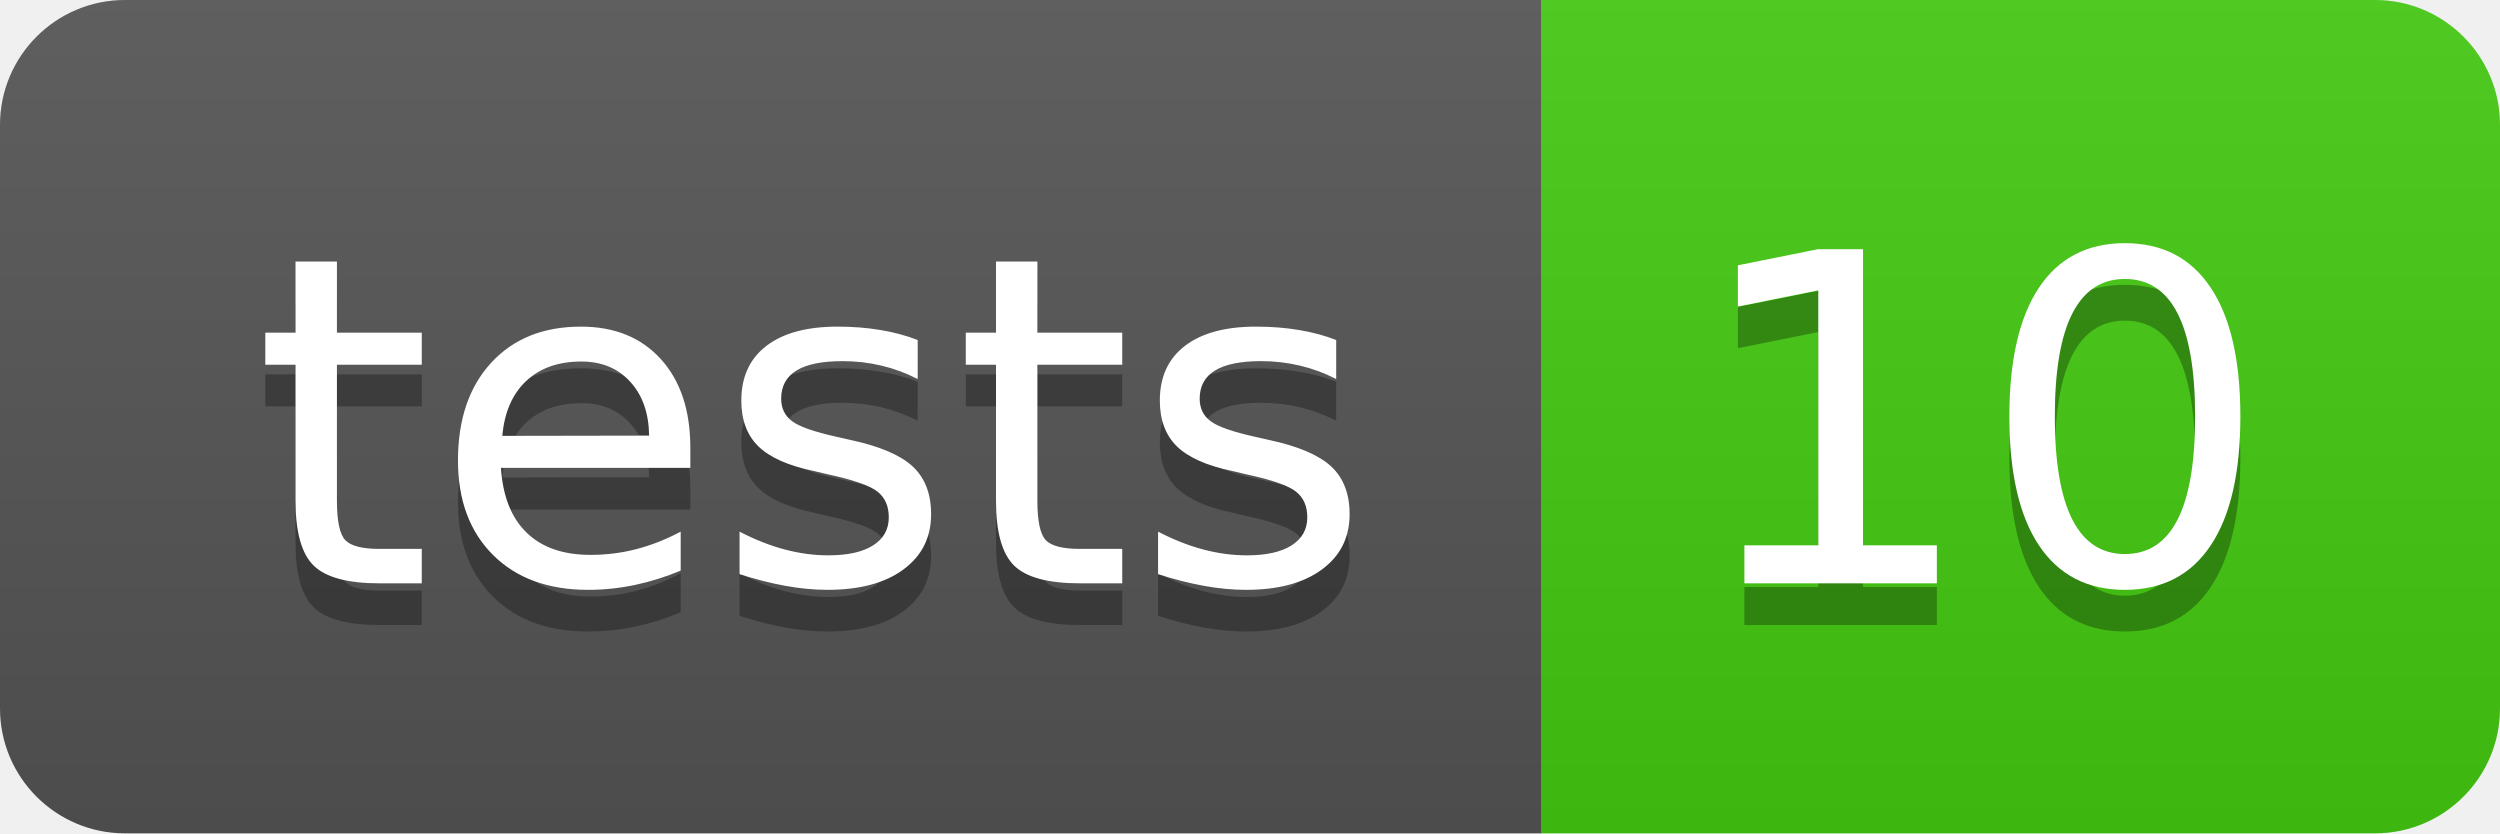
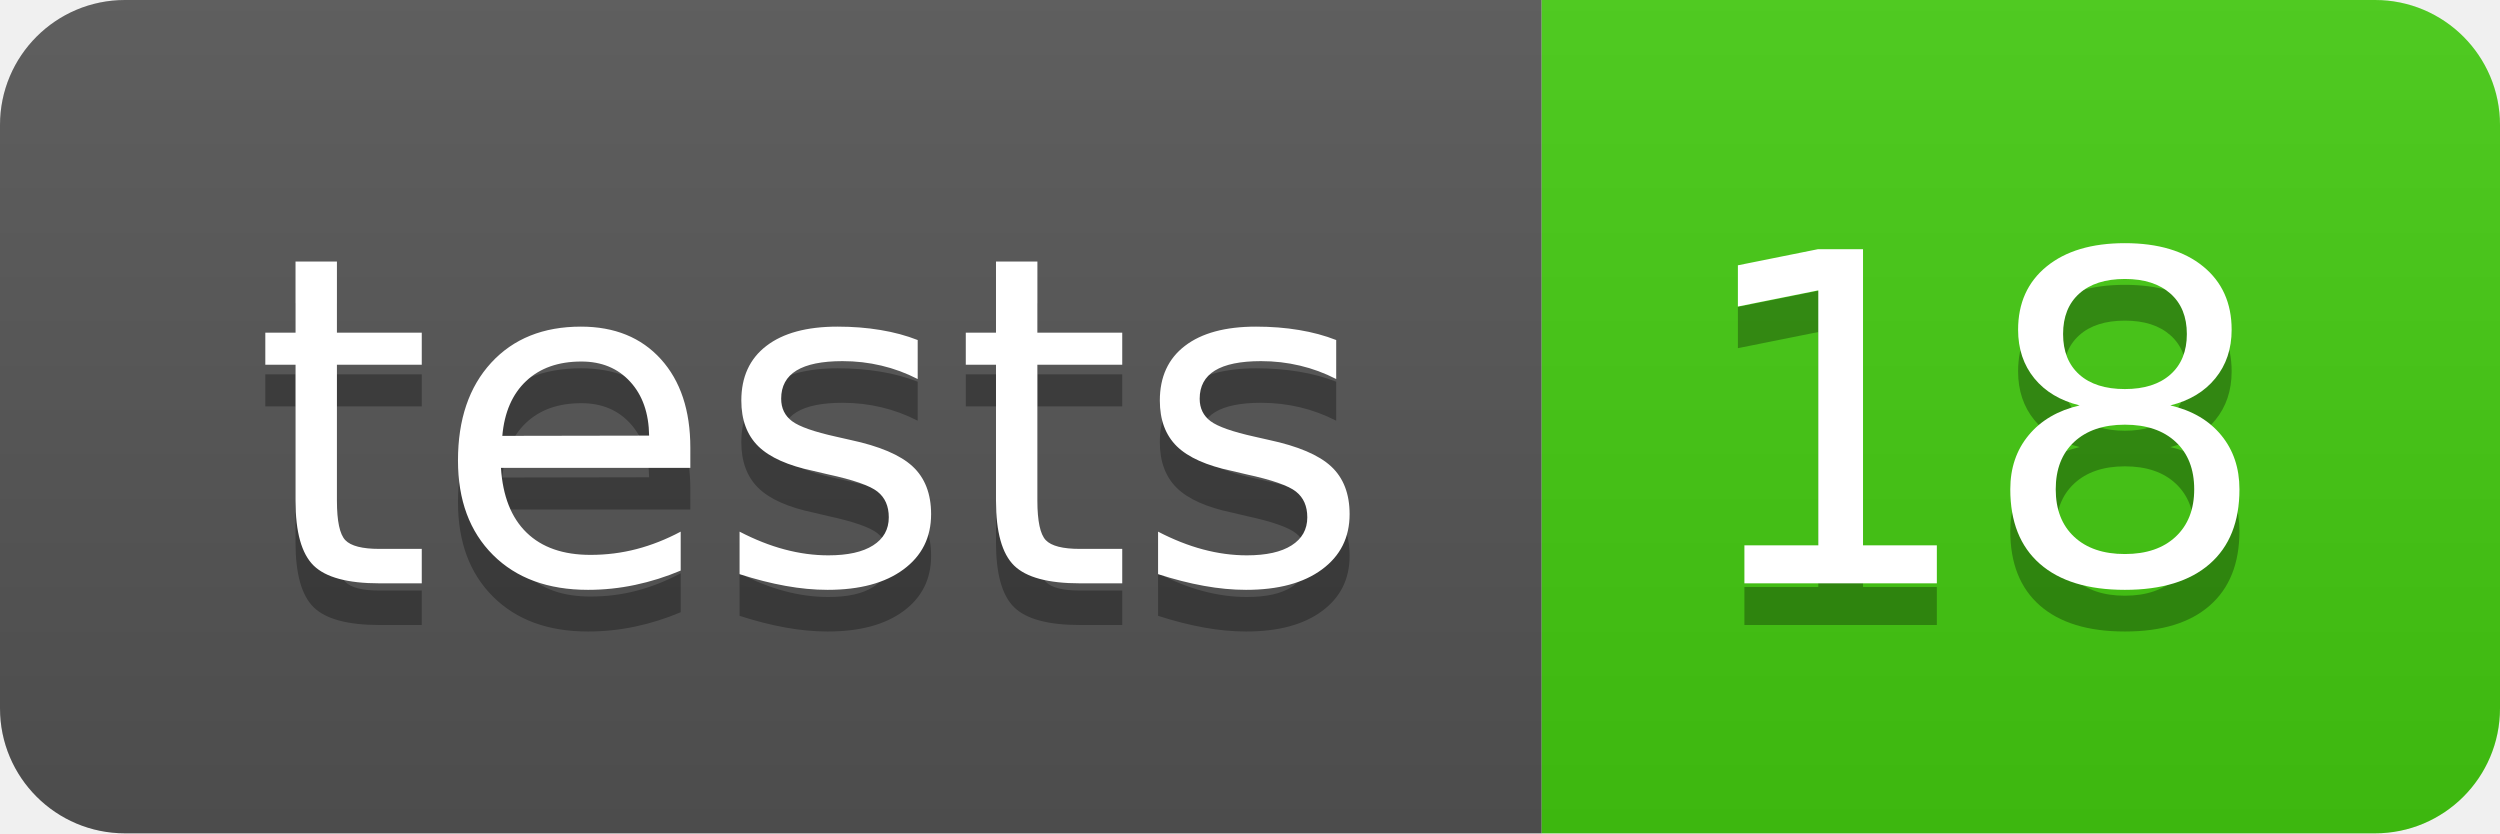
- <svg xmlns="http://www.w3.org/2000/svg" width="60" height="20" role="img" aria-label="tests: 10">
+ <svg xmlns="http://www.w3.org/2000/svg" width="60" height="20" role="img" aria-label="tests: 18">
  <linearGradient id="s" x2="0" y2="100%">
    <stop offset="0" stop-color="#bbb" stop-opacity=".1" />
    <stop offset="1" stop-opacity=".1" />
  </linearGradient>
  <clipPath id="r">
    <rect width="60" height="20" rx="3" fill="#fff" />
  </clipPath>
  <g clip-path="url(#r)">
    <rect width="37" height="20" fill="#555" />
    <rect x="37" width="23" height="20" fill="#4c1" />
    <rect width="60" height="20" fill="url(#s)" />
  </g>
  <g fill="#fff" text-anchor="middle" font-family="Verdana,Geneva,DejaVu Sans,sans-serif" text-rendering="geometricPrecision" font-size="110">
    <text aria-hidden="true" x="195" y="150" fill="#010101" fill-opacity=".3" transform="scale(.1)" textLength="270">tests</text>
    <text x="195" y="140" transform="scale(.1)" fill="#fff" textLength="270">tests</text>
-     <text aria-hidden="true" x="475" y="150" fill="#010101" fill-opacity=".3" transform="scale(.1)" textLength="130">10</text>
-     <text x="475" y="140" transform="scale(.1)" fill="#fff" textLength="130">10</text>
+     <text aria-hidden="true" x="475" y="150" fill="#010101" fill-opacity=".3" transform="scale(.1)" textLength="130">18</text>
+     <text x="475" y="140" transform="scale(.1)" fill="#fff" textLength="130">18</text>
  </g>
</svg>
